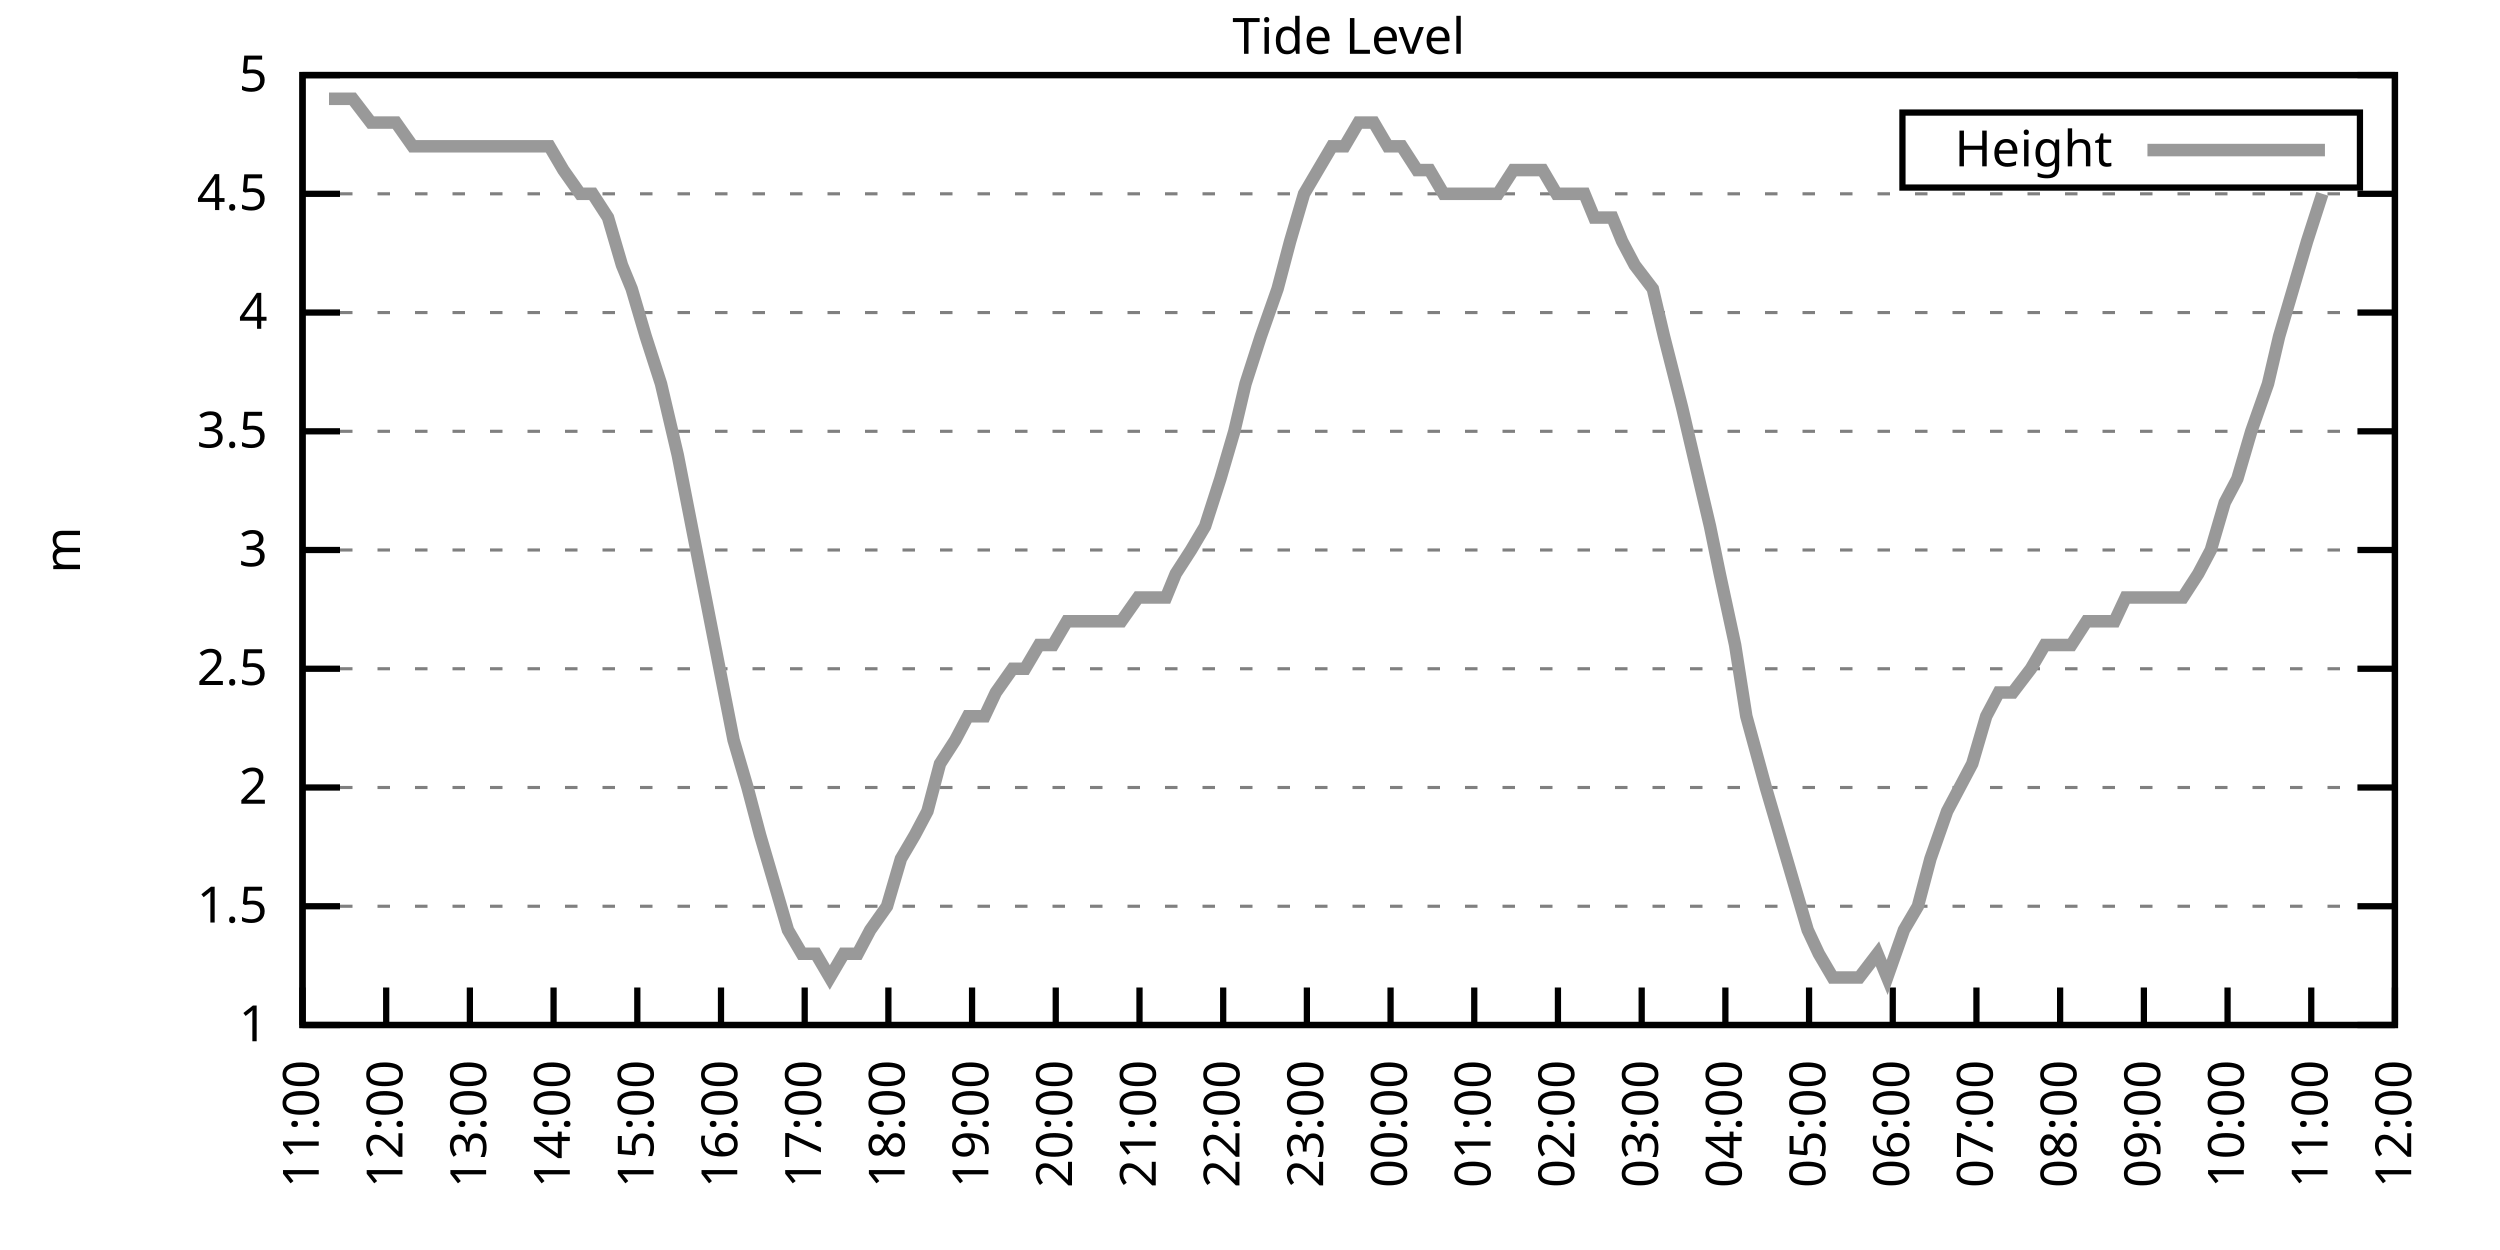
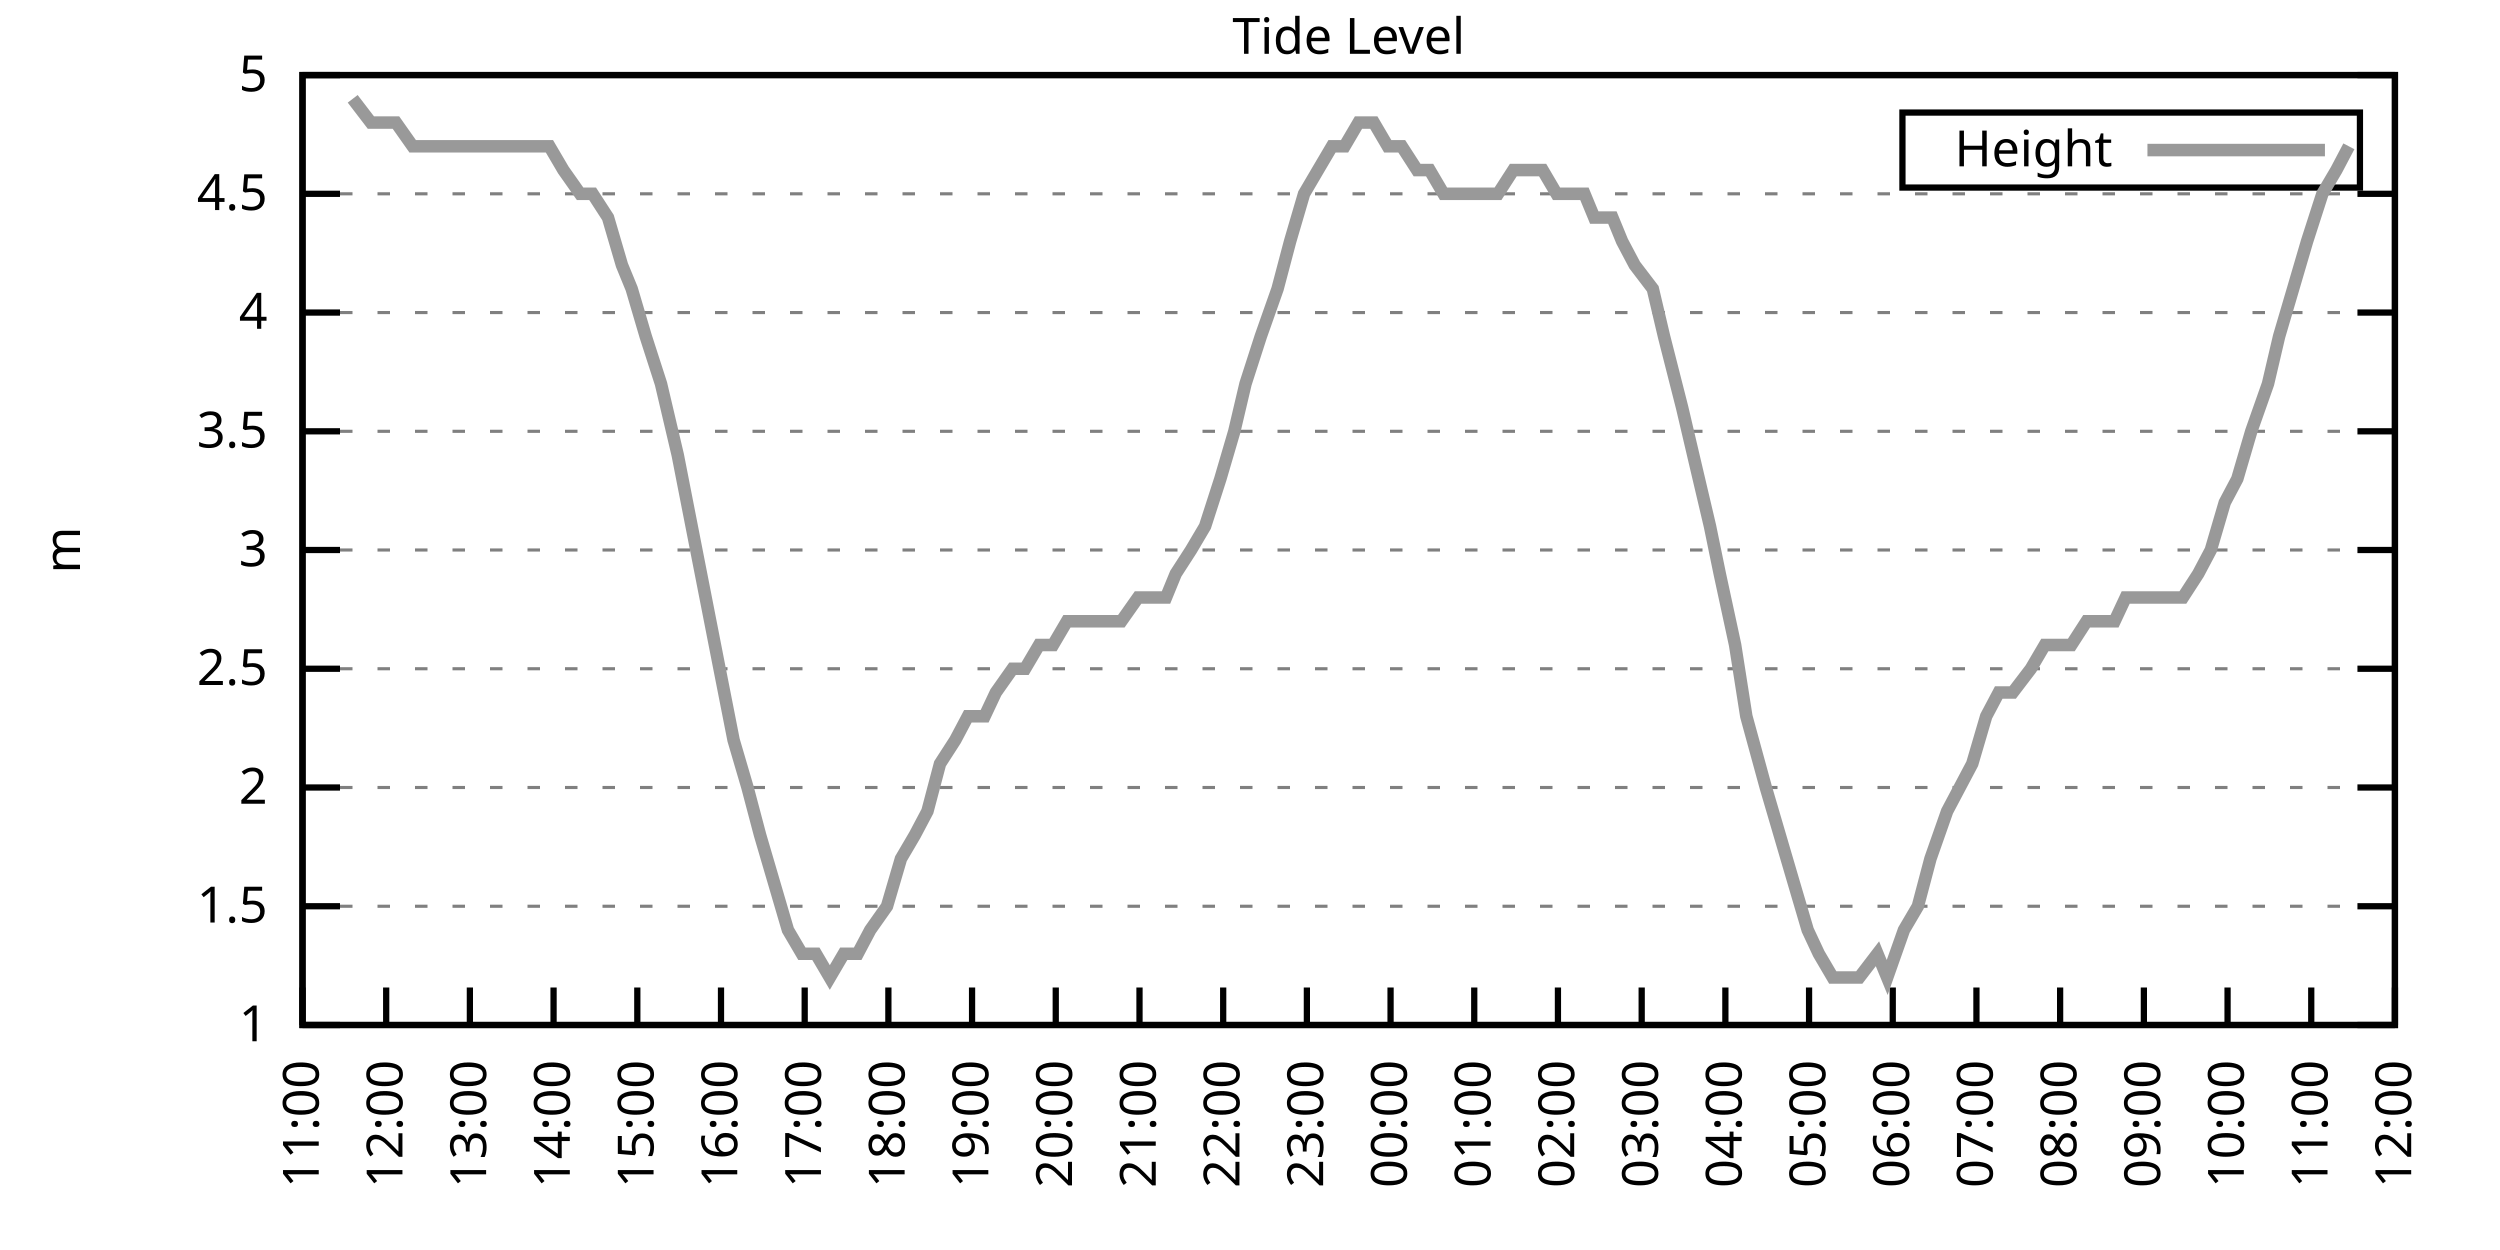
<svg xmlns="http://www.w3.org/2000/svg" xmlns:xlink="http://www.w3.org/1999/xlink" width="400" height="200" viewBox="0 0 400 200">
  <g id="gnuplot_canvas">
    <rect x="0" y="0" width="400" height="200" fill="none" />
    <defs>
      <circle id="gpDot" r="0.5" stroke-width="0.5" stroke="currentColor" />
      <path id="gpPt0" stroke-width="0.333" stroke="currentColor" d="M-1,0 h2 M0,-1 v2" />
      <path id="gpPt1" stroke-width="0.333" stroke="currentColor" d="M-1,-1 L1,1 M1,-1 L-1,1" />
      <path id="gpPt2" stroke-width="0.333" stroke="currentColor" d="M-1,0 L1,0 M0,-1 L0,1 M-1,-1 L1,1 M-1,1 L1,-1" />
      <rect id="gpPt3" stroke-width="0.333" stroke="currentColor" x="-1" y="-1" width="2" height="2" />
      <rect id="gpPt4" stroke-width="0.333" stroke="currentColor" fill="currentColor" x="-1" y="-1" width="2" height="2" />
      <circle id="gpPt5" stroke-width="0.333" stroke="currentColor" cx="0" cy="0" r="1" />
      <use xlink:href="#gpPt5" id="gpPt6" fill="currentColor" stroke="none" />
      <path id="gpPt7" stroke-width="0.333" stroke="currentColor" d="M0,-1.33 L-1.33,0.67 L1.33,0.67 z" />
      <use xlink:href="#gpPt7" id="gpPt8" fill="currentColor" stroke="none" />
      <use xlink:href="#gpPt7" id="gpPt9" stroke="currentColor" transform="rotate(180)" />
      <use xlink:href="#gpPt9" id="gpPt10" fill="currentColor" stroke="none" />
      <use xlink:href="#gpPt3" id="gpPt11" stroke="currentColor" transform="rotate(45)" />
      <use xlink:href="#gpPt11" id="gpPt12" fill="currentColor" stroke="none" />
      <path id="gpPt13" stroke-width="0.333" stroke="currentColor" d="M0,1.330 L1.265,0.411 L0.782,-1.067 L-0.782,-1.076 L-1.265,0.411 z" />
      <use xlink:href="#gpPt13" id="gpPt14" fill="currentColor" stroke="none" />
      <filter id="textbox" filterUnits="objectBoundingBox" x="0" y="0" height="1" width="1">
        <feFlood flood-color="white" flood-opacity="1" result="bgnd" />
        <feComposite in="SourceGraphic" in2="bgnd" operator="atop" />
      </filter>
      <filter id="greybox" filterUnits="objectBoundingBox" x="0" y="0" height="1" width="1">
        <feFlood flood-color="lightgrey" flood-opacity="1" result="grey" />
        <feComposite in="SourceGraphic" in2="grey" operator="atop" />
      </filter>
    </defs>
    <g fill="none" color="white" stroke="currentColor" stroke-width="1.00" stroke-linecap="butt" stroke-linejoin="miter">
</g>
    <g fill="none" color="black" stroke="currentColor" stroke-width="1.00" stroke-linecap="butt" stroke-linejoin="miter">
      <g stroke="none" shape-rendering="crispEdges">
        <polygon fill="rgb(255, 255, 255)" points="48.40,164.00 383.18,164.00 383.18,12.02 48.40,12.02 " />
      </g>
    </g>
    <g fill="none" color="black" stroke="currentColor" stroke-width="1.00" stroke-linecap="butt" stroke-linejoin="miter">
</g>
    <g fill="none" color="black" stroke="black" stroke-width="0.50" stroke-linecap="butt" stroke-linejoin="miter">
</g>
    <g fill="none" color="gray" stroke="currentColor" stroke-width="0.50" stroke-linecap="butt" stroke-linejoin="miter">
      <path stroke="gray" stroke-dasharray="2,4" class="gridline" d="M48.40,164.00 L383.19,164.00  " />
    </g>
    <g fill="none" color="gray" stroke="gray" stroke-width="1.00" stroke-linecap="butt" stroke-linejoin="miter">
</g>
    <g fill="none" color="black" stroke="currentColor" stroke-width="1.00" stroke-linecap="butt" stroke-linejoin="miter">
      <path stroke="black" d="M48.40,164.00 L54.40,164.00 M383.19,164.00 L377.19,164.00  " />
      <g transform="translate(42.80,166.60)" stroke="none" fill="black" font-family="Sans" font-size="8.00" text-anchor="end">
        <text>
          <tspan font-family="Sans"> 1</tspan>
        </text>
      </g>
    </g>
    <g fill="none" color="black" stroke="currentColor" stroke-width="1.00" stroke-linecap="butt" stroke-linejoin="miter">
</g>
    <g fill="none" color="black" stroke="black" stroke-width="0.50" stroke-linecap="butt" stroke-linejoin="miter">
</g>
    <g fill="none" color="gray" stroke="currentColor" stroke-width="0.50" stroke-linecap="butt" stroke-linejoin="miter">
      <path stroke="gray" stroke-dasharray="2,4" class="gridline" d="M48.40,145.00 L383.19,145.00  " />
    </g>
    <g fill="none" color="gray" stroke="gray" stroke-width="1.00" stroke-linecap="butt" stroke-linejoin="miter">
</g>
    <g fill="none" color="black" stroke="currentColor" stroke-width="1.00" stroke-linecap="butt" stroke-linejoin="miter">
      <path stroke="black" d="M48.40,145.00 L54.40,145.00 M383.19,145.00 L377.19,145.00  " />
      <g transform="translate(42.80,147.60)" stroke="none" fill="black" font-family="Sans" font-size="8.00" text-anchor="end">
        <text>
          <tspan font-family="Sans"> 1.5</tspan>
        </text>
      </g>
    </g>
    <g fill="none" color="black" stroke="currentColor" stroke-width="1.00" stroke-linecap="butt" stroke-linejoin="miter">
</g>
    <g fill="none" color="black" stroke="black" stroke-width="0.50" stroke-linecap="butt" stroke-linejoin="miter">
</g>
    <g fill="none" color="gray" stroke="currentColor" stroke-width="0.50" stroke-linecap="butt" stroke-linejoin="miter">
      <path stroke="gray" stroke-dasharray="2,4" class="gridline" d="M48.40,126.00 L383.19,126.00  " />
    </g>
    <g fill="none" color="gray" stroke="gray" stroke-width="1.00" stroke-linecap="butt" stroke-linejoin="miter">
</g>
    <g fill="none" color="black" stroke="currentColor" stroke-width="1.00" stroke-linecap="butt" stroke-linejoin="miter">
      <path stroke="black" d="M48.40,126.00 L54.40,126.00 M383.19,126.00 L377.19,126.00  " />
      <g transform="translate(42.80,128.60)" stroke="none" fill="black" font-family="Sans" font-size="8.00" text-anchor="end">
        <text>
          <tspan font-family="Sans"> 2</tspan>
        </text>
      </g>
    </g>
    <g fill="none" color="black" stroke="currentColor" stroke-width="1.00" stroke-linecap="butt" stroke-linejoin="miter">
</g>
    <g fill="none" color="black" stroke="black" stroke-width="0.50" stroke-linecap="butt" stroke-linejoin="miter">
</g>
    <g fill="none" color="gray" stroke="currentColor" stroke-width="0.50" stroke-linecap="butt" stroke-linejoin="miter">
      <path stroke="gray" stroke-dasharray="2,4" class="gridline" d="M48.40,107.00 L383.19,107.00  " />
    </g>
    <g fill="none" color="gray" stroke="gray" stroke-width="1.00" stroke-linecap="butt" stroke-linejoin="miter">
</g>
    <g fill="none" color="black" stroke="currentColor" stroke-width="1.00" stroke-linecap="butt" stroke-linejoin="miter">
      <path stroke="black" d="M48.40,107.00 L54.40,107.00 M383.19,107.00 L377.19,107.00  " />
      <g transform="translate(42.80,109.60)" stroke="none" fill="black" font-family="Sans" font-size="8.00" text-anchor="end">
        <text>
          <tspan font-family="Sans"> 2.5</tspan>
        </text>
      </g>
    </g>
    <g fill="none" color="black" stroke="currentColor" stroke-width="1.00" stroke-linecap="butt" stroke-linejoin="miter">
</g>
    <g fill="none" color="black" stroke="black" stroke-width="0.50" stroke-linecap="butt" stroke-linejoin="miter">
</g>
    <g fill="none" color="gray" stroke="currentColor" stroke-width="0.50" stroke-linecap="butt" stroke-linejoin="miter">
      <path stroke="gray" stroke-dasharray="2,4" class="gridline" d="M48.40,88.00 L383.19,88.00  " />
    </g>
    <g fill="none" color="gray" stroke="gray" stroke-width="1.00" stroke-linecap="butt" stroke-linejoin="miter">
</g>
    <g fill="none" color="black" stroke="currentColor" stroke-width="1.00" stroke-linecap="butt" stroke-linejoin="miter">
      <path stroke="black" d="M48.40,88.00 L54.40,88.00 M383.19,88.00 L377.19,88.00  " />
      <g transform="translate(42.80,90.60)" stroke="none" fill="black" font-family="Sans" font-size="8.00" text-anchor="end">
        <text>
          <tspan font-family="Sans"> 3</tspan>
        </text>
      </g>
    </g>
    <g fill="none" color="black" stroke="currentColor" stroke-width="1.00" stroke-linecap="butt" stroke-linejoin="miter">
</g>
    <g fill="none" color="black" stroke="black" stroke-width="0.50" stroke-linecap="butt" stroke-linejoin="miter">
</g>
    <g fill="none" color="gray" stroke="currentColor" stroke-width="0.50" stroke-linecap="butt" stroke-linejoin="miter">
      <path stroke="gray" stroke-dasharray="2,4" class="gridline" d="M48.40,69.01 L383.19,69.01  " />
    </g>
    <g fill="none" color="gray" stroke="gray" stroke-width="1.00" stroke-linecap="butt" stroke-linejoin="miter">
</g>
    <g fill="none" color="black" stroke="currentColor" stroke-width="1.00" stroke-linecap="butt" stroke-linejoin="miter">
      <path stroke="black" d="M48.40,69.01 L54.40,69.01 M383.19,69.01 L377.19,69.01  " />
      <g transform="translate(42.80,71.61)" stroke="none" fill="black" font-family="Sans" font-size="8.00" text-anchor="end">
        <text>
          <tspan font-family="Sans"> 3.5</tspan>
        </text>
      </g>
    </g>
    <g fill="none" color="black" stroke="currentColor" stroke-width="1.00" stroke-linecap="butt" stroke-linejoin="miter">
</g>
    <g fill="none" color="black" stroke="black" stroke-width="0.50" stroke-linecap="butt" stroke-linejoin="miter">
</g>
    <g fill="none" color="gray" stroke="currentColor" stroke-width="0.50" stroke-linecap="butt" stroke-linejoin="miter">
      <path stroke="gray" stroke-dasharray="2,4" class="gridline" d="M48.40,50.01 L383.19,50.01  " />
    </g>
    <g fill="none" color="gray" stroke="gray" stroke-width="1.00" stroke-linecap="butt" stroke-linejoin="miter">
</g>
    <g fill="none" color="black" stroke="currentColor" stroke-width="1.00" stroke-linecap="butt" stroke-linejoin="miter">
      <path stroke="black" d="M48.40,50.01 L54.40,50.01 M383.19,50.01 L377.19,50.01  " />
      <g transform="translate(42.80,52.61)" stroke="none" fill="black" font-family="Sans" font-size="8.00" text-anchor="end">
        <text>
          <tspan font-family="Sans"> 4</tspan>
        </text>
      </g>
    </g>
    <g fill="none" color="black" stroke="currentColor" stroke-width="1.00" stroke-linecap="butt" stroke-linejoin="miter">
</g>
    <g fill="none" color="black" stroke="black" stroke-width="0.50" stroke-linecap="butt" stroke-linejoin="miter">
</g>
    <g fill="none" color="gray" stroke="currentColor" stroke-width="0.50" stroke-linecap="butt" stroke-linejoin="miter">
      <path stroke="gray" stroke-dasharray="2,4" class="gridline" d="M48.40,31.01 L383.19,31.01  " />
    </g>
    <g fill="none" color="gray" stroke="gray" stroke-width="1.00" stroke-linecap="butt" stroke-linejoin="miter">
</g>
    <g fill="none" color="black" stroke="currentColor" stroke-width="1.00" stroke-linecap="butt" stroke-linejoin="miter">
      <path stroke="black" d="M48.40,31.01 L54.40,31.01 M383.19,31.01 L377.19,31.01  " />
      <g transform="translate(42.80,33.61)" stroke="none" fill="black" font-family="Sans" font-size="8.00" text-anchor="end">
        <text>
          <tspan font-family="Sans"> 4.5</tspan>
        </text>
      </g>
    </g>
    <g fill="none" color="black" stroke="currentColor" stroke-width="1.00" stroke-linecap="butt" stroke-linejoin="miter">
</g>
    <g fill="none" color="black" stroke="black" stroke-width="0.50" stroke-linecap="butt" stroke-linejoin="miter">
</g>
    <g fill="none" color="gray" stroke="currentColor" stroke-width="0.50" stroke-linecap="butt" stroke-linejoin="miter">
      <path stroke="gray" stroke-dasharray="2,4" class="gridline" d="M48.40,12.01 L383.19,12.01  " />
    </g>
    <g fill="none" color="gray" stroke="gray" stroke-width="1.00" stroke-linecap="butt" stroke-linejoin="miter">
</g>
    <g fill="none" color="black" stroke="currentColor" stroke-width="1.00" stroke-linecap="butt" stroke-linejoin="miter">
      <path stroke="black" d="M48.40,12.01 L54.40,12.01 M383.19,12.01 L377.19,12.01  " />
      <g transform="translate(42.80,14.61)" stroke="none" fill="black" font-family="Sans" font-size="8.00" text-anchor="end">
        <text>
          <tspan font-family="Sans"> 5</tspan>
        </text>
      </g>
    </g>
    <g fill="none" color="black" stroke="currentColor" stroke-width="1.00" stroke-linecap="butt" stroke-linejoin="miter">
      <path stroke="black" d="M48.40,164.00 L48.40,158.00  " />
      <g transform="translate(51.00,169.60) rotate(270.00)" stroke="none" fill="black" font-family="Sans" font-size="8.00" text-anchor="end">
        <text>
          <tspan font-family="Sans">11:00</tspan>
        </text>
      </g>
    </g>
    <g fill="none" color="black" stroke="currentColor" stroke-width="1.00" stroke-linecap="butt" stroke-linejoin="miter">
      <path stroke="black" d="M61.79,164.00 L61.79,158.00  " />
      <g transform="translate(64.39,169.60) rotate(270.00)" stroke="none" fill="black" font-family="Sans" font-size="8.00" text-anchor="end">
        <text>
          <tspan font-family="Sans">12:00</tspan>
        </text>
      </g>
    </g>
    <g fill="none" color="black" stroke="currentColor" stroke-width="1.00" stroke-linecap="butt" stroke-linejoin="miter">
      <path stroke="black" d="M75.18,164.00 L75.18,158.00  " />
      <g transform="translate(77.78,169.60) rotate(270.00)" stroke="none" fill="black" font-family="Sans" font-size="8.00" text-anchor="end">
        <text>
          <tspan font-family="Sans">13:00</tspan>
        </text>
      </g>
    </g>
    <g fill="none" color="black" stroke="currentColor" stroke-width="1.00" stroke-linecap="butt" stroke-linejoin="miter">
      <path stroke="black" d="M88.57,164.00 L88.57,158.00  " />
      <g transform="translate(91.17,169.60) rotate(270.00)" stroke="none" fill="black" font-family="Sans" font-size="8.00" text-anchor="end">
        <text>
          <tspan font-family="Sans">14:00</tspan>
        </text>
      </g>
    </g>
    <g fill="none" color="black" stroke="currentColor" stroke-width="1.00" stroke-linecap="butt" stroke-linejoin="miter">
      <path stroke="black" d="M101.97,164.00 L101.97,158.00  " />
      <g transform="translate(104.57,169.60) rotate(270.00)" stroke="none" fill="black" font-family="Sans" font-size="8.00" text-anchor="end">
        <text>
          <tspan font-family="Sans">15:00</tspan>
        </text>
      </g>
    </g>
    <g fill="none" color="black" stroke="currentColor" stroke-width="1.00" stroke-linecap="butt" stroke-linejoin="miter">
      <path stroke="black" d="M115.36,164.00 L115.36,158.00  " />
      <g transform="translate(117.96,169.60) rotate(270.00)" stroke="none" fill="black" font-family="Sans" font-size="8.00" text-anchor="end">
        <text>
          <tspan font-family="Sans">16:00</tspan>
        </text>
      </g>
    </g>
    <g fill="none" color="black" stroke="currentColor" stroke-width="1.00" stroke-linecap="butt" stroke-linejoin="miter">
      <path stroke="black" d="M128.75,164.00 L128.75,158.00  " />
      <g transform="translate(131.35,169.60) rotate(270.00)" stroke="none" fill="black" font-family="Sans" font-size="8.00" text-anchor="end">
        <text>
          <tspan font-family="Sans">17:00</tspan>
        </text>
      </g>
    </g>
    <g fill="none" color="black" stroke="currentColor" stroke-width="1.00" stroke-linecap="butt" stroke-linejoin="miter">
      <path stroke="black" d="M142.14,164.00 L142.14,158.00  " />
      <g transform="translate(144.74,169.60) rotate(270.00)" stroke="none" fill="black" font-family="Sans" font-size="8.00" text-anchor="end">
        <text>
          <tspan font-family="Sans">18:00</tspan>
        </text>
      </g>
    </g>
    <g fill="none" color="black" stroke="currentColor" stroke-width="1.00" stroke-linecap="butt" stroke-linejoin="miter">
      <path stroke="black" d="M155.53,164.00 L155.53,158.00  " />
      <g transform="translate(158.13,169.60) rotate(270.00)" stroke="none" fill="black" font-family="Sans" font-size="8.00" text-anchor="end">
        <text>
          <tspan font-family="Sans">19:00</tspan>
        </text>
      </g>
    </g>
    <g fill="none" color="black" stroke="currentColor" stroke-width="1.00" stroke-linecap="butt" stroke-linejoin="miter">
      <path stroke="black" d="M168.92,164.00 L168.92,158.00  " />
      <g transform="translate(171.52,169.60) rotate(270.00)" stroke="none" fill="black" font-family="Sans" font-size="8.00" text-anchor="end">
        <text>
          <tspan font-family="Sans">20:00</tspan>
        </text>
      </g>
    </g>
    <g fill="none" color="black" stroke="currentColor" stroke-width="1.00" stroke-linecap="butt" stroke-linejoin="miter">
      <path stroke="black" d="M182.32,164.00 L182.32,158.00  " />
      <g transform="translate(184.92,169.60) rotate(270.00)" stroke="none" fill="black" font-family="Sans" font-size="8.00" text-anchor="end">
        <text>
          <tspan font-family="Sans">21:00</tspan>
        </text>
      </g>
    </g>
    <g fill="none" color="black" stroke="currentColor" stroke-width="1.00" stroke-linecap="butt" stroke-linejoin="miter">
      <path stroke="black" d="M195.71,164.00 L195.71,158.00  " />
      <g transform="translate(198.31,169.60) rotate(270.00)" stroke="none" fill="black" font-family="Sans" font-size="8.00" text-anchor="end">
        <text>
          <tspan font-family="Sans">22:00</tspan>
        </text>
      </g>
    </g>
    <g fill="none" color="black" stroke="currentColor" stroke-width="1.00" stroke-linecap="butt" stroke-linejoin="miter">
      <path stroke="black" d="M209.10,164.00 L209.10,158.00  " />
      <g transform="translate(211.70,169.60) rotate(270.00)" stroke="none" fill="black" font-family="Sans" font-size="8.00" text-anchor="end">
        <text>
          <tspan font-family="Sans">23:00</tspan>
        </text>
      </g>
    </g>
    <g fill="none" color="black" stroke="currentColor" stroke-width="1.00" stroke-linecap="butt" stroke-linejoin="miter">
      <path stroke="black" d="M222.49,164.00 L222.49,158.00  " />
      <g transform="translate(225.09,169.60) rotate(270.00)" stroke="none" fill="black" font-family="Sans" font-size="8.00" text-anchor="end">
        <text>
          <tspan font-family="Sans">00:00</tspan>
        </text>
      </g>
    </g>
    <g fill="none" color="black" stroke="currentColor" stroke-width="1.00" stroke-linecap="butt" stroke-linejoin="miter">
      <path stroke="black" d="M235.88,164.00 L235.88,158.00  " />
      <g transform="translate(238.48,169.60) rotate(270.00)" stroke="none" fill="black" font-family="Sans" font-size="8.00" text-anchor="end">
        <text>
          <tspan font-family="Sans">01:00</tspan>
        </text>
      </g>
    </g>
    <g fill="none" color="black" stroke="currentColor" stroke-width="1.00" stroke-linecap="butt" stroke-linejoin="miter">
      <path stroke="black" d="M249.27,164.00 L249.27,158.00  " />
      <g transform="translate(251.87,169.60) rotate(270.00)" stroke="none" fill="black" font-family="Sans" font-size="8.00" text-anchor="end">
        <text>
          <tspan font-family="Sans">02:00</tspan>
        </text>
      </g>
    </g>
    <g fill="none" color="black" stroke="currentColor" stroke-width="1.00" stroke-linecap="butt" stroke-linejoin="miter">
      <path stroke="black" d="M262.67,164.00 L262.67,158.00  " />
      <g transform="translate(265.27,169.60) rotate(270.00)" stroke="none" fill="black" font-family="Sans" font-size="8.00" text-anchor="end">
        <text>
          <tspan font-family="Sans">03:00</tspan>
        </text>
      </g>
    </g>
    <g fill="none" color="black" stroke="currentColor" stroke-width="1.00" stroke-linecap="butt" stroke-linejoin="miter">
      <path stroke="black" d="M276.06,164.00 L276.06,158.00  " />
      <g transform="translate(278.66,169.60) rotate(270.00)" stroke="none" fill="black" font-family="Sans" font-size="8.00" text-anchor="end">
        <text>
          <tspan font-family="Sans">04:00</tspan>
        </text>
      </g>
    </g>
    <g fill="none" color="black" stroke="currentColor" stroke-width="1.00" stroke-linecap="butt" stroke-linejoin="miter">
      <path stroke="black" d="M289.45,164.00 L289.45,158.00  " />
      <g transform="translate(292.05,169.60) rotate(270.00)" stroke="none" fill="black" font-family="Sans" font-size="8.00" text-anchor="end">
        <text>
          <tspan font-family="Sans">05:00</tspan>
        </text>
      </g>
    </g>
    <g fill="none" color="black" stroke="currentColor" stroke-width="1.00" stroke-linecap="butt" stroke-linejoin="miter">
      <path stroke="black" d="M302.84,164.00 L302.84,158.00  " />
      <g transform="translate(305.44,169.60) rotate(270.00)" stroke="none" fill="black" font-family="Sans" font-size="8.00" text-anchor="end">
        <text>
          <tspan font-family="Sans">06:00</tspan>
        </text>
      </g>
    </g>
    <g fill="none" color="black" stroke="currentColor" stroke-width="1.00" stroke-linecap="butt" stroke-linejoin="miter">
      <path stroke="black" d="M316.23,164.00 L316.23,158.00  " />
      <g transform="translate(318.83,169.60) rotate(270.00)" stroke="none" fill="black" font-family="Sans" font-size="8.00" text-anchor="end">
        <text>
          <tspan font-family="Sans">07:00</tspan>
        </text>
      </g>
    </g>
    <g fill="none" color="black" stroke="currentColor" stroke-width="1.00" stroke-linecap="butt" stroke-linejoin="miter">
      <path stroke="black" d="M329.62,164.00 L329.62,158.00  " />
      <g transform="translate(332.22,169.60) rotate(270.00)" stroke="none" fill="black" font-family="Sans" font-size="8.00" text-anchor="end">
        <text>
          <tspan font-family="Sans">08:00</tspan>
        </text>
      </g>
    </g>
    <g fill="none" color="black" stroke="currentColor" stroke-width="1.00" stroke-linecap="butt" stroke-linejoin="miter">
      <path stroke="black" d="M343.02,164.00 L343.02,158.00  " />
      <g transform="translate(345.62,169.60) rotate(270.00)" stroke="none" fill="black" font-family="Sans" font-size="8.00" text-anchor="end">
        <text>
          <tspan font-family="Sans">09:00</tspan>
        </text>
      </g>
    </g>
    <g fill="none" color="black" stroke="currentColor" stroke-width="1.00" stroke-linecap="butt" stroke-linejoin="miter">
      <path stroke="black" d="M356.41,164.00 L356.41,158.00  " />
      <g transform="translate(359.01,169.60) rotate(270.00)" stroke="none" fill="black" font-family="Sans" font-size="8.00" text-anchor="end">
        <text>
          <tspan font-family="Sans">10:00</tspan>
        </text>
      </g>
    </g>
    <g fill="none" color="black" stroke="currentColor" stroke-width="1.00" stroke-linecap="butt" stroke-linejoin="miter">
      <path stroke="black" d="M369.80,164.00 L369.80,158.00  " />
      <g transform="translate(372.40,169.60) rotate(270.00)" stroke="none" fill="black" font-family="Sans" font-size="8.00" text-anchor="end">
        <text>
          <tspan font-family="Sans">11:00</tspan>
        </text>
      </g>
    </g>
    <g fill="none" color="black" stroke="currentColor" stroke-width="1.00" stroke-linecap="butt" stroke-linejoin="miter">
      <path stroke="black" d="M383.19,164.00 L383.19,158.00  " />
      <g transform="translate(385.79,169.60) rotate(270.00)" stroke="none" fill="black" font-family="Sans" font-size="8.00" text-anchor="end">
        <text>
          <tspan font-family="Sans">12:00</tspan>
        </text>
      </g>
    </g>
    <g fill="none" color="black" stroke="currentColor" stroke-width="1.00" stroke-linecap="butt" stroke-linejoin="miter">
</g>
    <g fill="none" color="black" stroke="currentColor" stroke-width="1.00" stroke-linecap="butt" stroke-linejoin="miter">
      <path stroke="black" d="M48.40,12.01 L48.40,164.00 L383.19,164.00 L383.19,12.01 L48.40,12.01 Z  " />
    </g>
    <g fill="none" color="black" stroke="currentColor" stroke-width="1.00" stroke-linecap="butt" stroke-linejoin="miter">
</g>
    <g fill="none" color="black" stroke="currentColor" stroke-width="1.00" stroke-linecap="butt" stroke-linejoin="miter">
      <path stroke="black" d="M304.39,30.01 L304.39,18.01 L377.59,18.01 L377.59,30.01 L304.39,30.01 Z  " />
    </g>
    <g id="Tide_level_plot_1">
      <g fill="none" color="white" stroke="black" stroke-width="2.00" stroke-linecap="butt" stroke-linejoin="miter">
</g>
      <g fill="none" color="black" stroke="currentColor" stroke-width="2.00" stroke-linecap="butt" stroke-linejoin="miter">
        <g transform="translate(337.99,26.61)" stroke="none" fill="black" font-family="Sans" font-size="8.00" text-anchor="end">
          <text>
            <tspan font-family="Sans">Height</tspan>
          </text>
        </g>
      </g>
      <g fill="none" color="black" stroke="currentColor" stroke-width="2.00" stroke-linecap="butt" stroke-linejoin="miter">
-         <path stroke="rgb(153, 153, 153)" d="M343.59,24.01 L371.99,24.01 M52.64,15.81 L54.87,15.81 L56.43,15.81 L59.34,19.61 L61.35,19.61 L63.35,19.61   L66.03,23.41 L67.82,23.41 L70.50,23.41 L72.73,23.41 L74.96,23.41 L77.19,23.41 L79.42,23.41 L81.43,23.41   L83.66,23.41 L85.67,23.41 L87.91,23.41 L90.14,27.21 L92.82,31.01 L94.82,31.01 L97.28,34.81 L99.51,42.41   L101.07,46.21 L103.31,53.81 L105.76,61.41 L108.44,72.81 L110.67,84.21 L112.90,95.60 L115.13,107.00 L117.37,118.40   L119.60,126.00 L121.61,133.60 L123.84,141.20 L126.07,148.80 L128.30,152.60 L130.54,152.60 L132.77,156.40 L135.00,152.60   L137.23,152.60 L139.24,148.80 L141.92,145.00 L144.15,137.40 L146.38,133.60 L148.39,129.80 L150.40,122.20 L152.85,118.40   L154.86,114.60 L157.54,114.60 L159.33,110.80 L162.01,107.00 L164.01,107.00 L166.25,103.20 L168.48,103.20 L170.71,99.40   L173.17,99.40 L175.40,99.40 L177.63,99.40 L179.41,99.40 L182.09,95.60 L184.10,95.60 L186.56,95.60 L188.12,91.80   L190.57,88.00 L192.81,84.21 L195.26,76.61 L197.49,69.01 L199.28,61.41 L201.73,53.81 L204.41,46.21 L206.42,38.61   L208.65,31.01 L210.88,27.21 L213.12,23.41 L215.13,23.41 L217.36,19.61 L219.81,19.61 L222.04,23.41 L224.28,23.41   L226.73,27.21 L228.74,27.21 L230.97,31.01 L232.98,31.01 L235.21,31.01 L237.89,31.01 L239.68,31.01 L242.13,27.21   L244.14,27.21 L246.82,27.21 L249.05,31.01 L251.06,31.01 L253.51,31.01 L255.08,34.81 L257.98,34.81 L259.54,38.61   L261.55,42.41 L264.45,46.21 L266.24,53.81 L269.14,65.21 L270.92,72.81 L273.60,84.21 L275.16,91.80 L277.62,103.20   L279.41,114.60 L282.53,126.00 L284.76,133.60 L286.99,141.20 L289.23,148.80 L291.01,152.60 L293.24,156.40 L295.25,156.40   L297.48,156.40 L300.39,152.60 L301.95,156.40 L304.63,148.80 L306.86,145.00 L308.87,137.40 L311.54,129.80 L313.55,126.00   L315.56,122.20 L317.79,114.60 L319.80,110.80 L322.04,110.80 L324.94,107.00 L327.17,103.20 L329.18,103.20 L331.41,103.20   L333.86,99.40 L335.87,99.40 L338.33,99.40 L340.11,95.60 L342.35,95.60 L344.80,95.60 L347.03,95.60 L349.26,95.60   L351.72,91.80 L353.73,88.00 L355.96,80.41 L357.97,76.61 L360.20,69.01 L362.88,61.41 L364.66,53.81 L366.90,46.21   L369.13,38.61 L371.58,31.01  " />
+         <path stroke="rgb(153, 153, 153)" d="M343.59,24.01 L371.99,24.01 M56.43,15.81 L59.34,19.61 L61.35,19.61 L63.35,19.61 L66.03,23.41 L67.82,23.41   L70.50,23.41 L72.73,23.41 L74.96,23.41 L77.19,23.41 L79.42,23.41 L81.43,23.41 L83.66,23.41 L85.67,23.41   L87.91,23.41 L90.14,27.21 L92.82,31.01 L94.82,31.01 L97.28,34.81 L99.51,42.41 L101.07,46.21 L103.31,53.81   L105.76,61.41 L108.44,72.81 L110.67,84.21 L112.90,95.60 L115.13,107.00 L117.37,118.40 L119.60,126.00 L121.61,133.60   L123.84,141.20 L126.07,148.80 L128.30,152.60 L130.54,152.60 L132.77,156.40 L135.00,152.60 L137.23,152.60 L139.24,148.80   L141.92,145.00 L144.15,137.40 L146.38,133.60 L148.39,129.80 L150.40,122.20 L152.85,118.40 L154.86,114.60 L157.54,114.60   L159.33,110.80 L162.01,107.00 L164.01,107.00 L166.25,103.20 L168.48,103.20 L170.71,99.40 L173.17,99.40 L175.40,99.40   L177.63,99.40 L179.41,99.40 L182.09,95.60 L184.10,95.60 L186.56,95.60 L188.12,91.80 L190.57,88.00 L192.81,84.21   L195.26,76.61 L197.49,69.01 L199.28,61.41 L201.73,53.81 L204.41,46.21 L206.42,38.61 L208.65,31.01 L210.88,27.21   L213.12,23.41 L215.13,23.41 L217.36,19.61 L219.81,19.61 L222.04,23.41 L224.28,23.41 L226.73,27.21 L228.74,27.21   L230.97,31.01 L232.98,31.01 L235.21,31.01 L237.89,31.01 L239.68,31.01 L242.13,27.21 L244.14,27.21 L246.82,27.21   L249.05,31.01 L251.06,31.01 L253.51,31.01 L255.08,34.81 L257.98,34.81 L259.54,38.61 L261.55,42.41 L264.45,46.21   L266.24,53.81 L269.14,65.21 L270.92,72.81 L273.60,84.21 L275.16,91.80 L277.62,103.20 L279.41,114.60 L282.53,126.00   L284.76,133.60 L286.99,141.20 L289.23,148.80 L291.01,152.60 L293.24,156.40 L295.25,156.40 L297.48,156.40 L300.39,152.60   L301.95,156.40 L304.63,148.80 L306.86,145.00 L308.87,137.40 L311.54,129.80 L313.55,126.00 L315.56,122.20 L317.79,114.60   L319.80,110.80 L322.04,110.80 L324.94,107.00 L327.17,103.20 L329.18,103.20 L331.41,103.20 L333.86,99.40 L335.87,99.40   L338.33,99.40 L340.11,95.60 L342.35,95.60 L344.80,95.60 L347.03,95.60 L349.26,95.60 L351.72,91.80 L353.73,88.00   L355.96,80.41 L357.97,76.61 L360.20,69.01 L362.88,61.41 L364.66,53.81 L366.90,46.21 L369.13,38.61 L371.58,31.01   L373.82,27.21 L375.82,23.41  " />
      </g>
    </g>
    <g fill="none" color="black" stroke="currentColor" stroke-width="2.00" stroke-linecap="butt" stroke-linejoin="miter">
</g>
    <g fill="none" color="black" stroke="black" stroke-width="1.00" stroke-linecap="butt" stroke-linejoin="miter">
</g>
    <g fill="none" color="black" stroke="currentColor" stroke-width="1.00" stroke-linecap="butt" stroke-linejoin="miter">
      <path stroke="black" d="M48.40,12.01 L48.40,164.00 L383.19,164.00 L383.19,12.01 L48.40,12.01 Z  " />
      <g transform="translate(12.80,88.01) rotate(270.00)" stroke="none" fill="black" font-family="Sans" font-size="8.00" text-anchor="middle">
        <text>
          <tspan font-family="Sans">m</tspan>
        </text>
      </g>
    </g>
    <g fill="none" color="black" stroke="currentColor" stroke-width="1.00" stroke-linecap="butt" stroke-linejoin="miter">
</g>
    <g fill="none" color="black" stroke="currentColor" stroke-width="1.00" stroke-linecap="butt" stroke-linejoin="miter">
      <g transform="translate(215.79,8.61)" stroke="none" fill="black" font-family="Sans" font-size="8.00" text-anchor="middle">
        <text>
          <tspan font-family="Sans">Tide Level</tspan>
        </text>
      </g>
    </g>
    <g fill="none" color="black" stroke="currentColor" stroke-width="1.00" stroke-linecap="butt" stroke-linejoin="miter">
</g>
  </g>
</svg>
